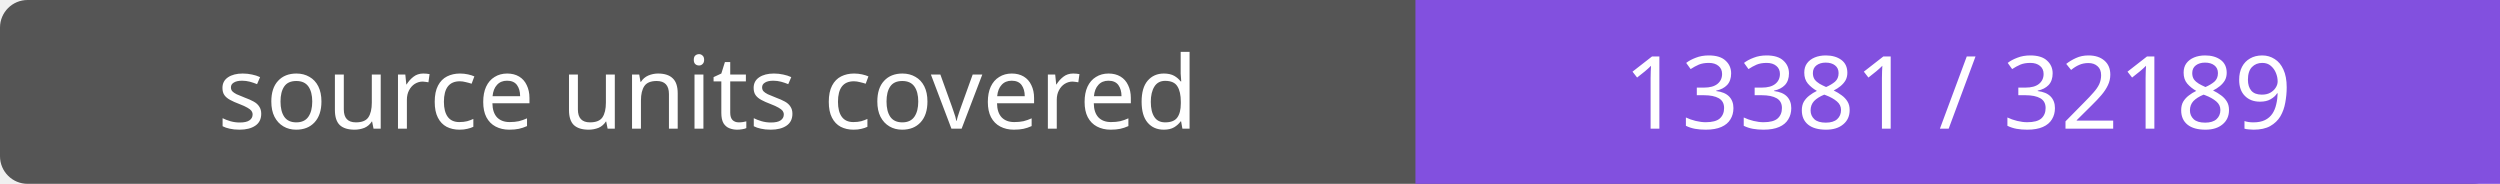
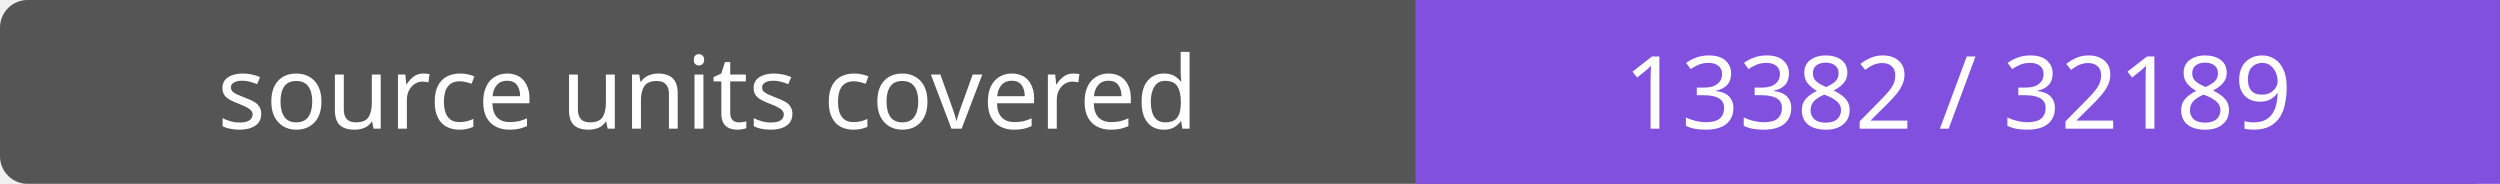
- <svg xmlns="http://www.w3.org/2000/svg" width="272" height="20" role="img" aria-label="source units covered: 13381 / 32189">
+ <svg xmlns="http://www.w3.org/2000/svg" width="272" height="20" role="img" aria-label="source units covered: 13382 / 32189">
  <rect width="272" height="20" rx="3" fill="#555" />
  <path fill="#8250df" d="M154 0h118v20H154z" />
  <g fill="#fff" text-anchor="middle" font-family="Verdana,sans-serif" font-size="11">
    <text x="77.0" y="14">source units covered</text>
-     <text x="213.0" y="14">13381 / 32189</text>
+     <text x="213.0" y="14">13382 / 32189</text>
  </g>
</svg>
